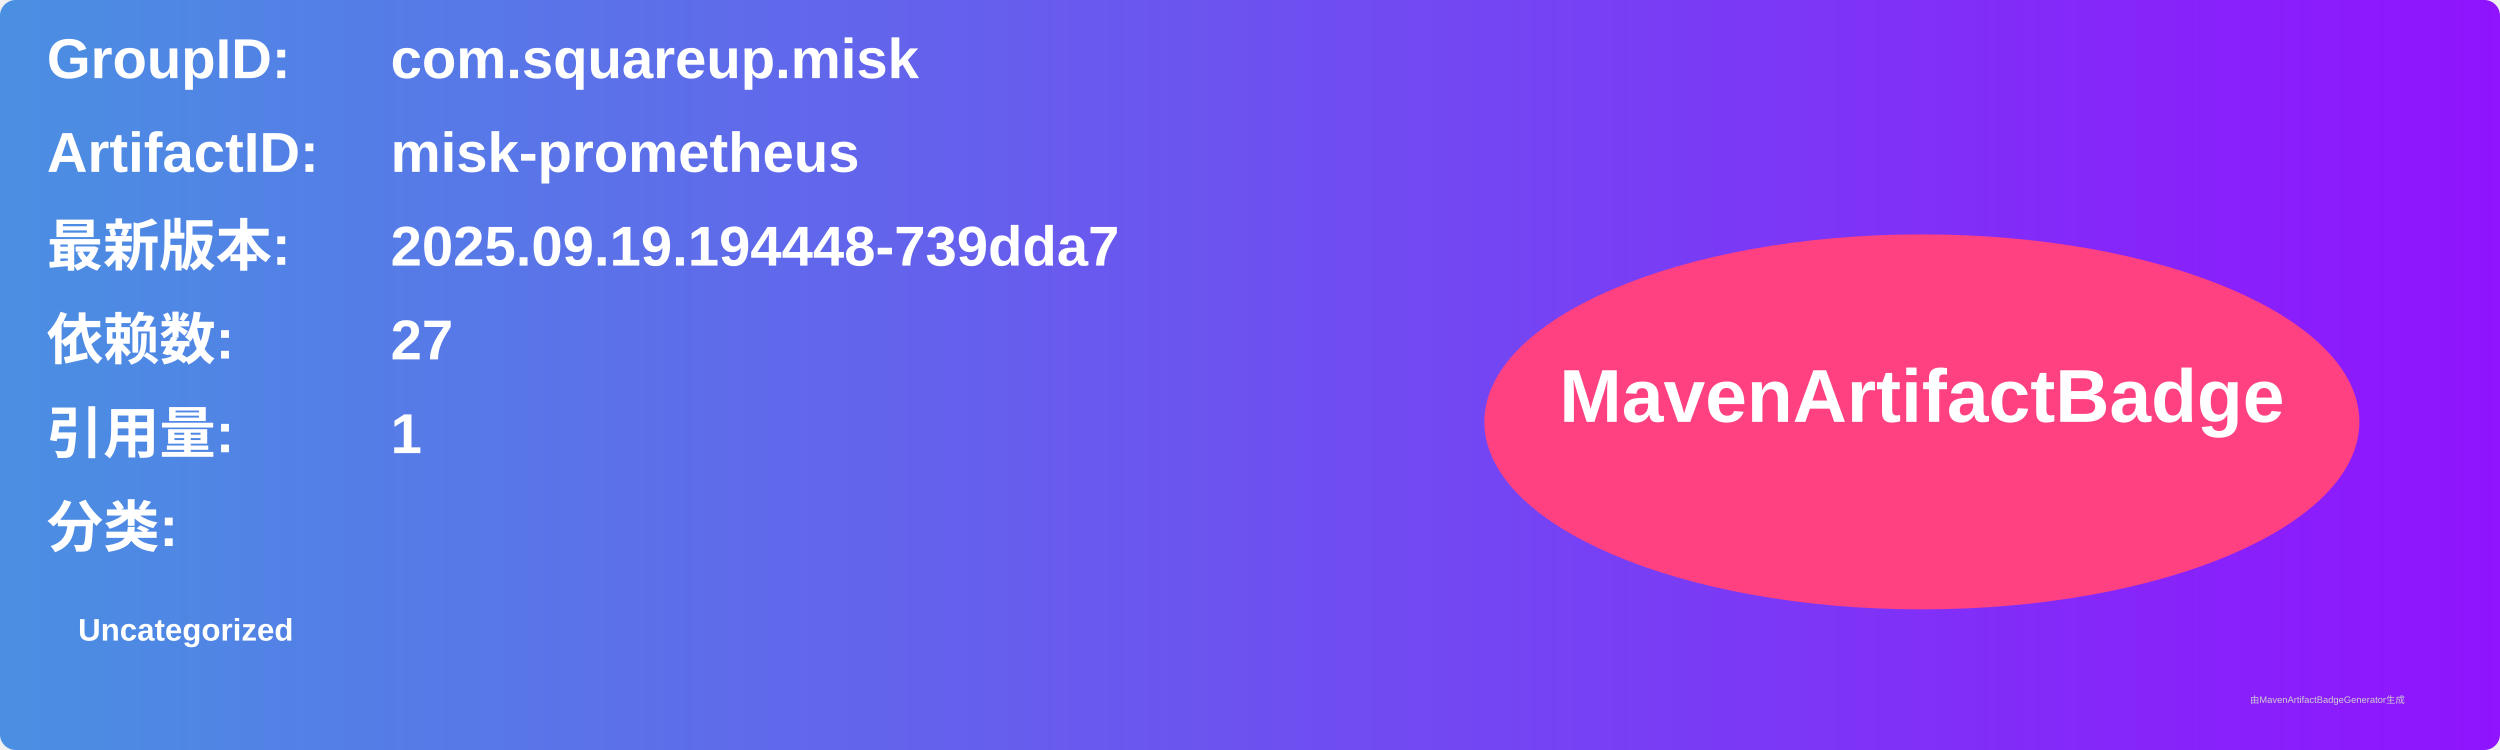
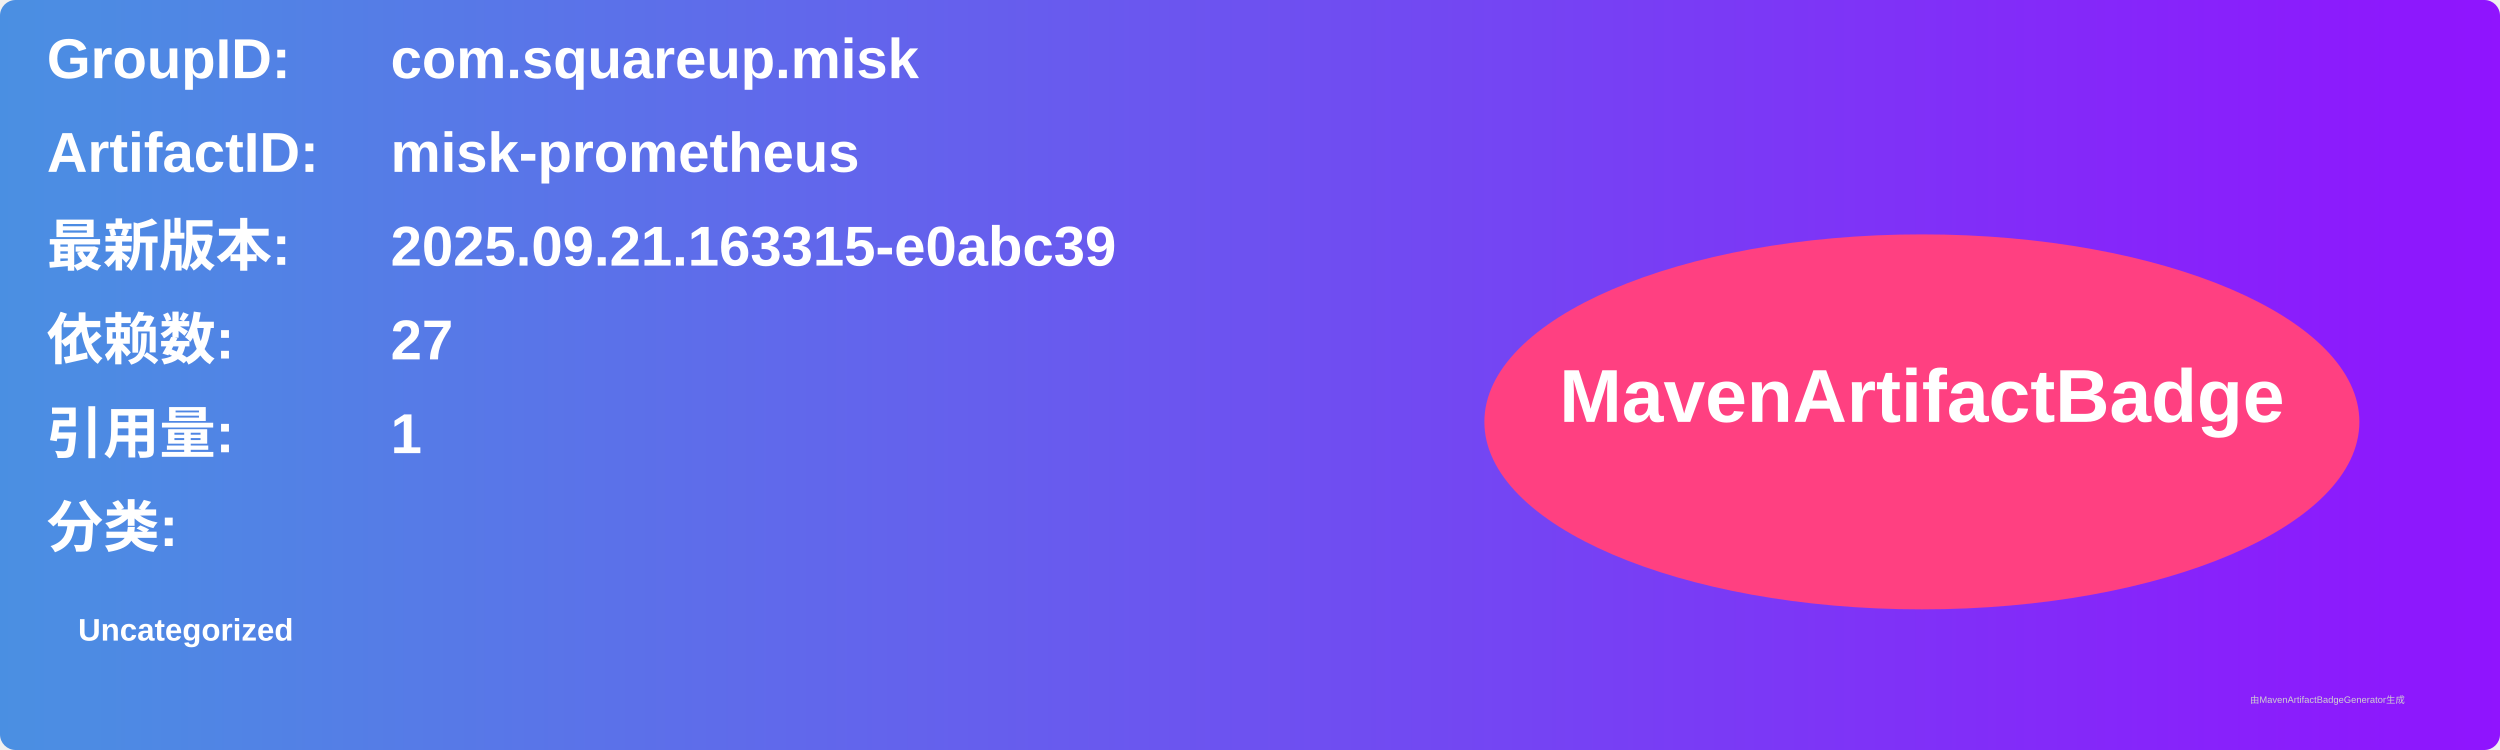
<svg xmlns="http://www.w3.org/2000/svg" width="800" height="240" viewBox="0 0 800 240">
  <linearGradient id="grad" x1="0%" y1="0%" x2="100%" y2="0%">
    <stop offset="0%" stop-color="#4a90e2" />
    <stop offset="100%" stop-color="#9013fe" />
  </linearGradient>
  <rect width="100%" height="100%" rx="5" ry="5" fill="url(#grad)" />
  <g transform="translate(15, 15)">
    <text x="0" y="10" font-family="Arial" font-size="18" fill="white" font-weight="bold" width="260">GroupID:</text>
    <text x="110" y="10" font-family="Arial" font-size="18" fill="white" font-weight="bold" width="460">com.squareup.misk</text>
    <text x="0" y="40" font-family="Arial" font-size="18" fill="white" font-weight="bold" width="260">ArtifactID:</text>
    <text x="110" y="40" font-family="Arial" font-size="18" fill="white" font-weight="bold" width="460">misk-prometheus</text>
    <text x="0" y="70" font-family="Arial" font-size="18" fill="white" font-weight="bold">最新版本:</text>
    <text x="110" y="70" font-family="Arial" font-size="18" fill="white" font-weight="bold">
-       <tspan font-weight="bold">2025.09.19.194448-739dda7</tspan>
+       <tspan font-weight="bold">2025.09.21.163315-e0abc39</tspan>
    </text>
    <text x="0" y="100" font-family="Arial" font-size="18" fill="white" font-weight="bold">依赖数: </text>
    <text x="110" y="100" font-family="Arial" font-size="18" fill="white">
      <tspan font-weight="bold">27</tspan>
    </text>
    <text x="0" y="130" font-family="Arial" font-size="18" fill="white" font-weight="bold">引用量: </text>
    <text x="110" y="130" font-family="Arial" font-size="18" fill="white">
      <tspan font-weight="bold">1</tspan>
    </text>
    <text x="0" y="160" font-family="Arial" font-size="18" fill="white" font-weight="bold">分类:</text>
    <text x="10" y="190" font-family="Arial" font-size="10" fill="white">
      <tspan font-weight="bold">Uncategorized</tspan>
    </text>
    <ellipse cx="600" cy="120" rx="140" ry="60" fill="#ff4081" />
    <text x="600" y="120" text-anchor="middle" font-family="Arial" font-size="24" fill="white" font-weight="bold">MavenArtifactBadge</text>
  </g>
  <text x="720" y="225" font-family="Arial" font-size="3" fill="#d0d0d0">由MavenArtifactBadgeGenerator生成</text>
</svg>
